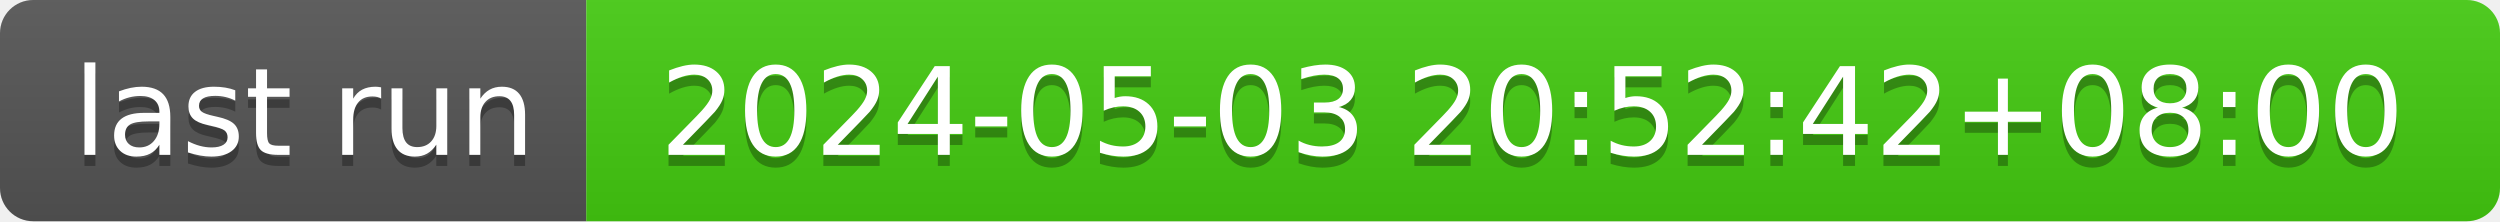
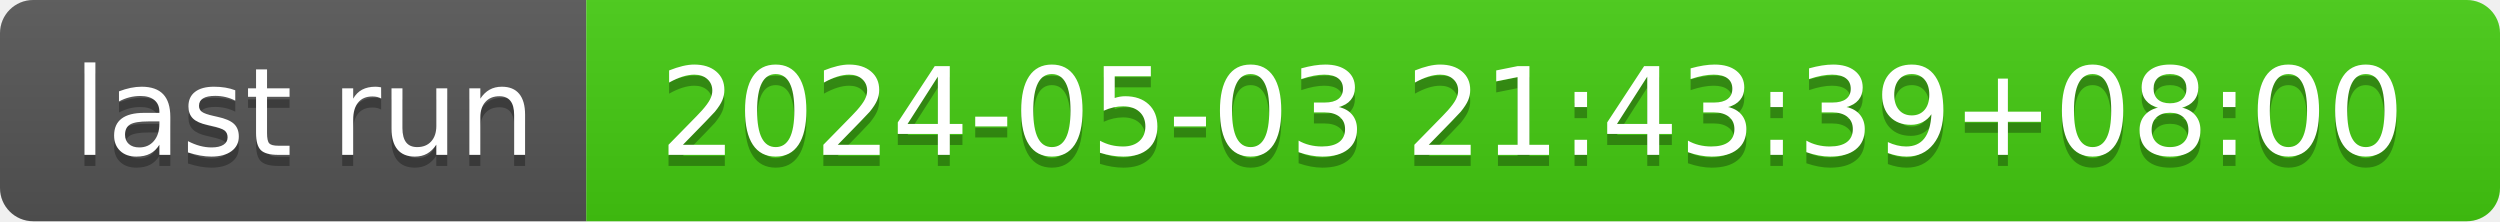
- <svg xmlns="http://www.w3.org/2000/svg" width="226" height="20" role="img" aria-label="last run: 2024-05-03 20:52:42+08:00">
+ <svg xmlns="http://www.w3.org/2000/svg" width="226" height="20" role="img" aria-label="last run: 2024-05-03 21:43:39+08:00">
  <linearGradient id="s" x2="0" y2="100%">
    <stop offset="0" stop-color="#bbb" stop-opacity=".1" />
    <stop offset="1" stop-opacity=".1" />
  </linearGradient>
  <clipPath id="r">
    <rect width="226" height="20" rx="3" fill="#fff" />
  </clipPath>
  <g clip-path="url(#r)">
    <rect width="53" height="20" fill="#555" />
    <rect x="53" width="173" height="20" fill="#4c1" />
    <rect width="226" height="20" fill="url(#s)" />
  </g>
  <g fill="#fff" text-anchor="middle" font-family="Verdana,Geneva,DejaVu Sans,sans-serif" text-rendering="geometricPrecision" font-size="110">
    <text aria-hidden="true" x="275" y="150" fill="#010101" fill-opacity=".3" transform="scale(.1)" textLength="430">last run</text>
    <text x="275" y="140" transform="scale(.1)" fill="#fff" textLength="430">last run</text>
-     <text aria-hidden="true" x="1385" y="150" fill="#010101" fill-opacity=".3" transform="scale(.1)" textLength="1630">2024-05-03 20:52:42+08:00</text>
-     <text x="1385" y="140" transform="scale(.1)" fill="#fff" textLength="1630">2024-05-03 20:52:42+08:00</text>
+     <text aria-hidden="true" x="1385" y="150" fill="#010101" fill-opacity=".3" transform="scale(.1)" textLength="1630">2024-05-03 21:43:39+08:00</text>
+     <text x="1385" y="140" transform="scale(.1)" fill="#fff" textLength="1630">2024-05-03 21:43:39+08:00</text>
  </g>
</svg>
